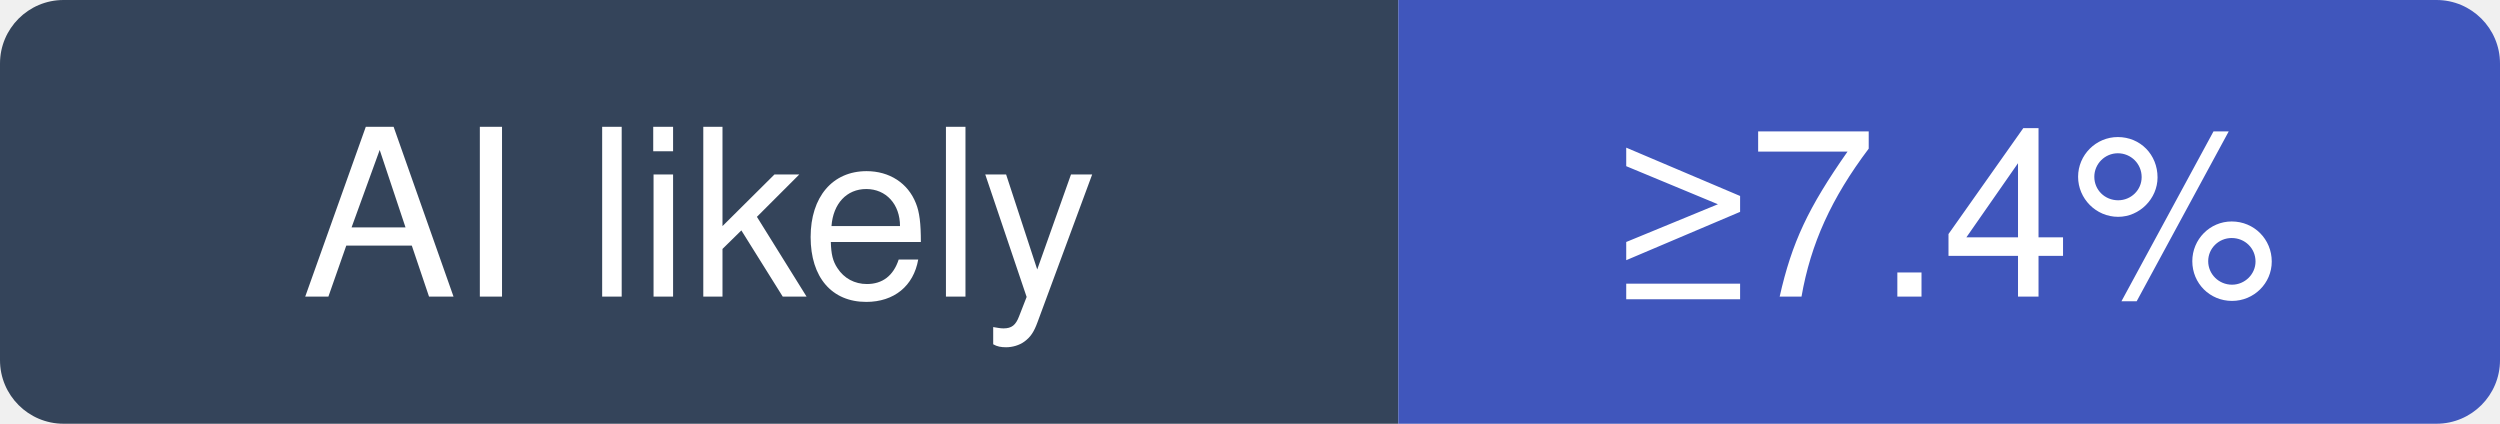
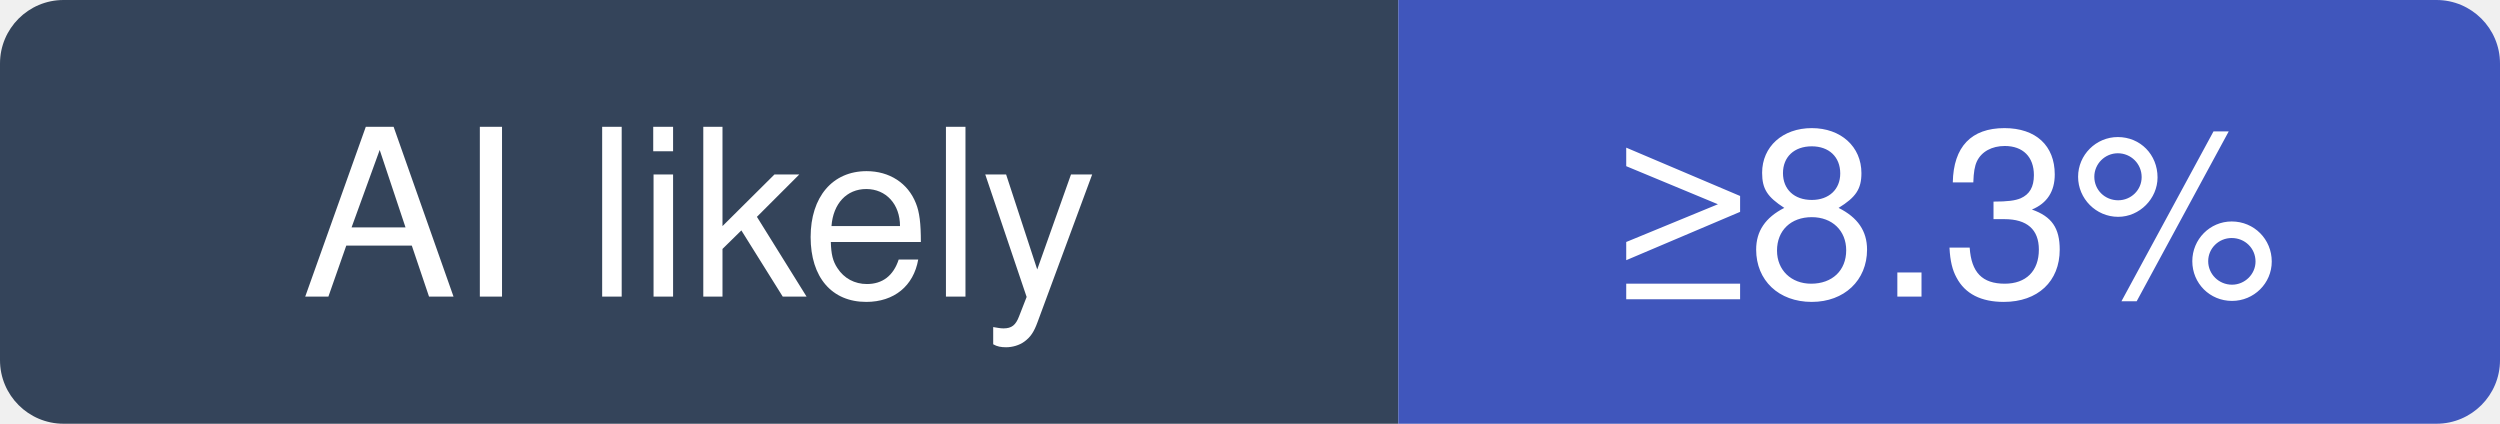
- <svg xmlns="http://www.w3.org/2000/svg" width="118" height="20" viewBox="0 0 118 20" role="img" aria-label="grafana/k6: at least 7.4% of recent commits disclose an AI agent; no estimate beyond that">
+ <svg xmlns="http://www.w3.org/2000/svg" width="118" height="20" viewBox="0 0 118 20" role="img" aria-label="grafana/k6: at least 8.3% of recent commits disclose an AI agent; no estimate beyond that">
  <clipPath id="hm-l">
    <rect width="118" height="20" rx="3" />
  </clipPath>
  <g clip-path="url(#hm-l)">
    <rect width="66" height="20" fill="#34445A" />
    <rect x="66" width="52" height="20" fill="#4056BC" />
  </g>
  <g fill="#fff" text-anchor="middle" font-family="Verdana, -apple-system, BlinkMacSystemFont, Segoe UI, Helvetica, Arial, Fira Sans, sans-serif" font-size="11">
    <text x="33" y="14">AI likely</text>
-     <text x="92" y="14">≥7.4%</text>
+     <text x="92" y="14">≥8.3%</text>
  </g>
</svg>
